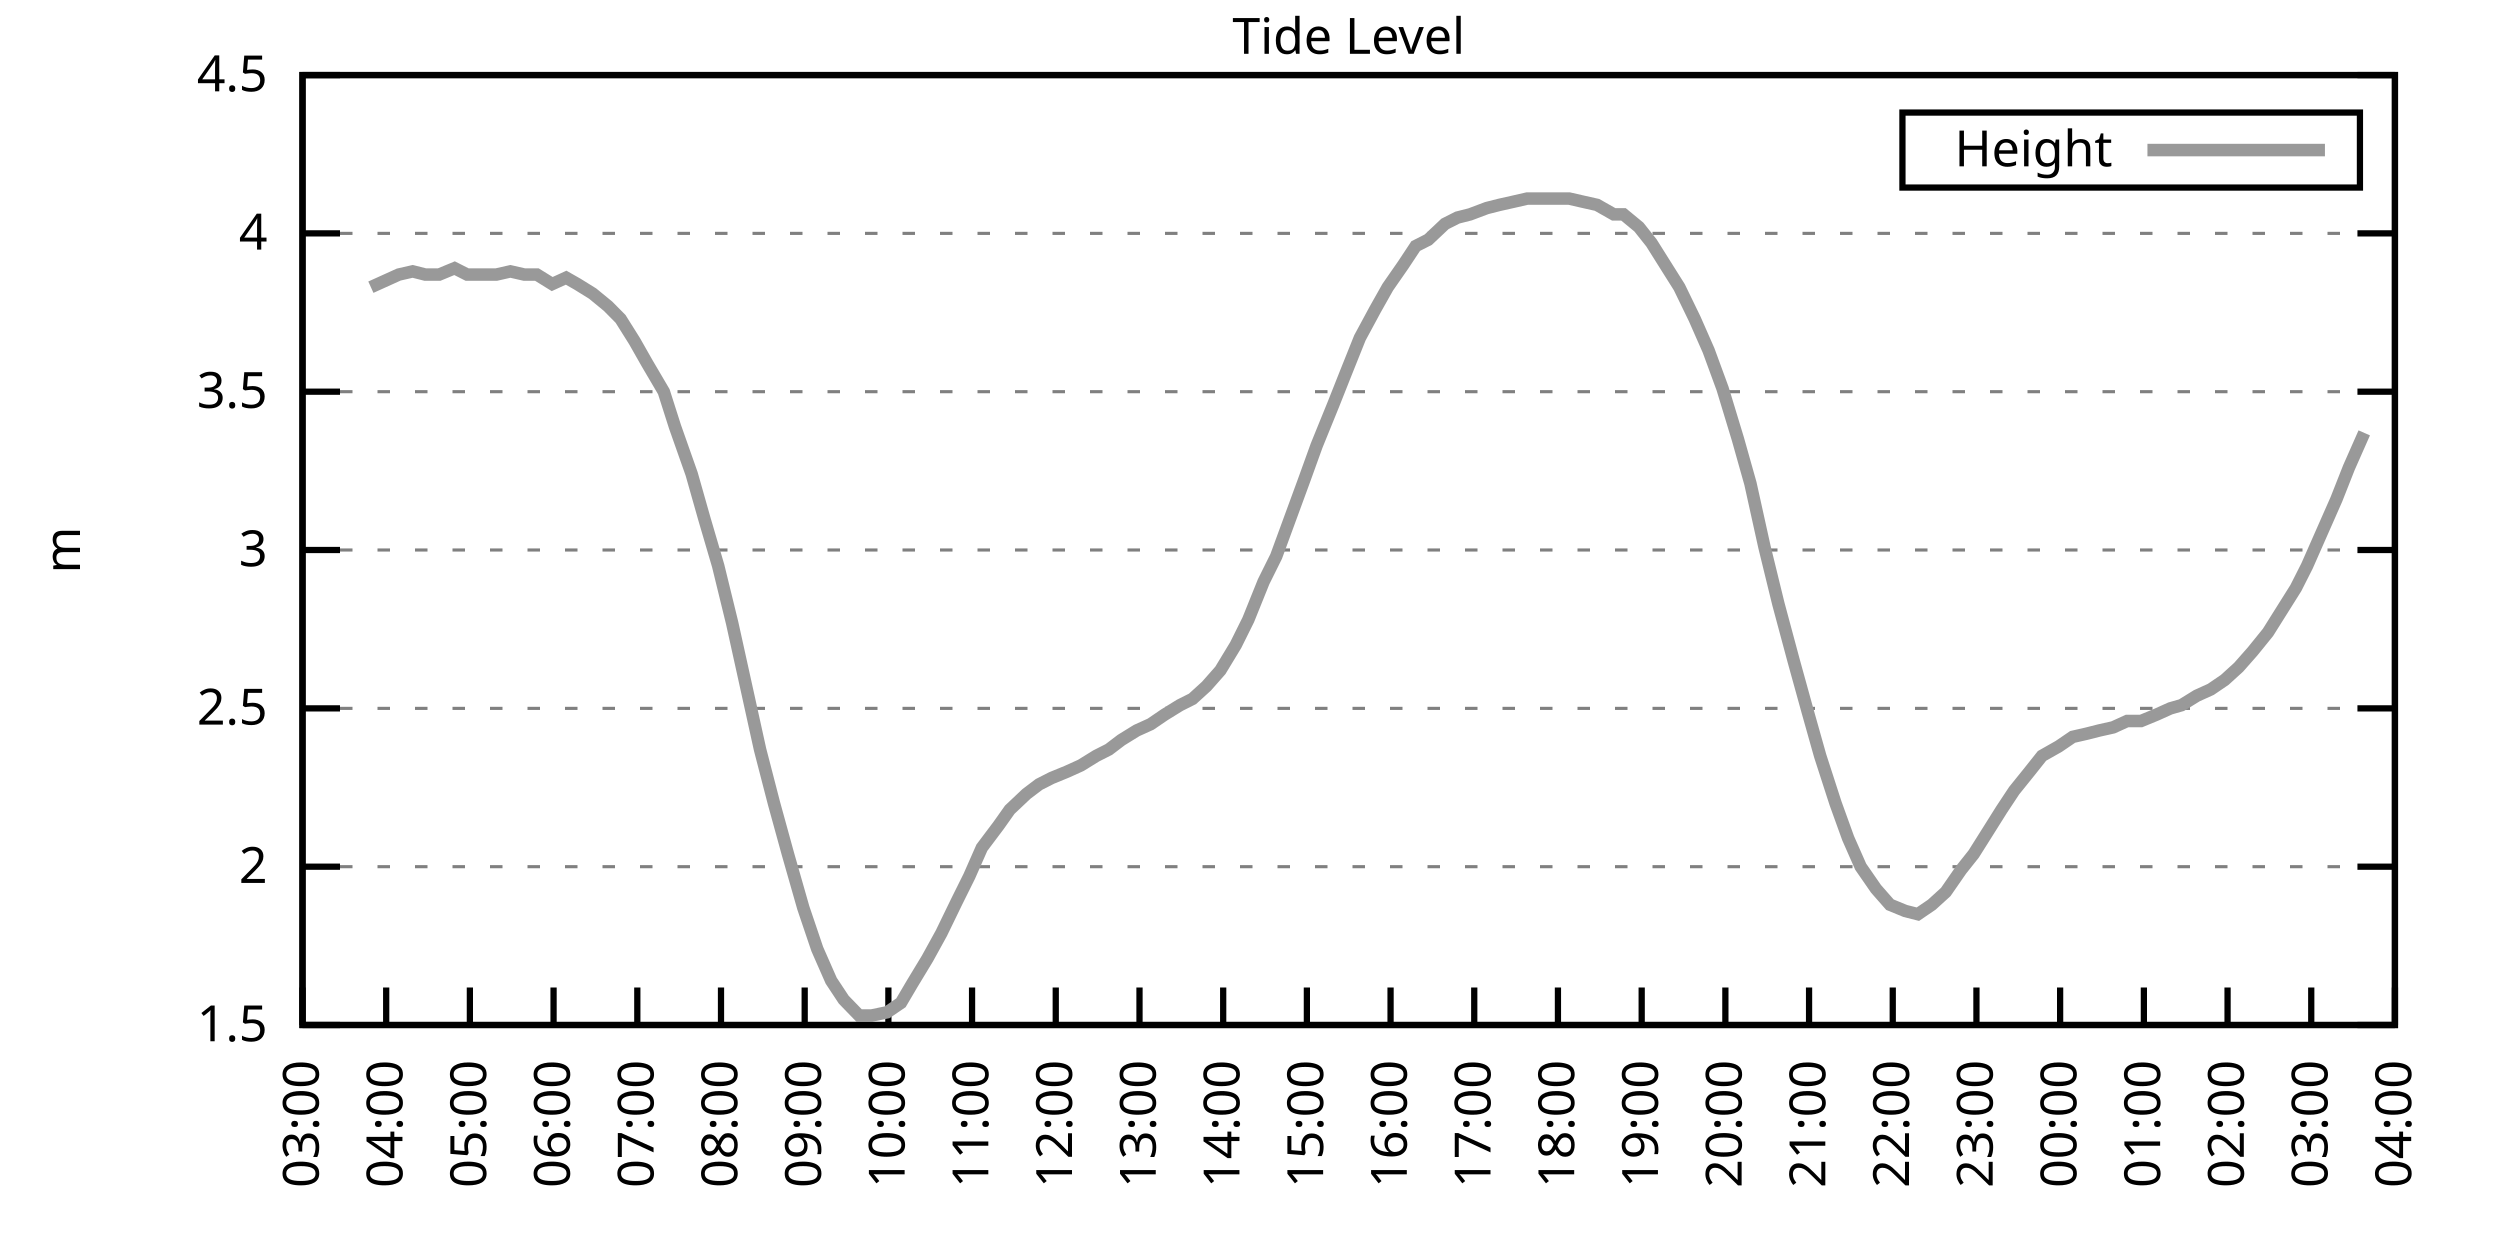
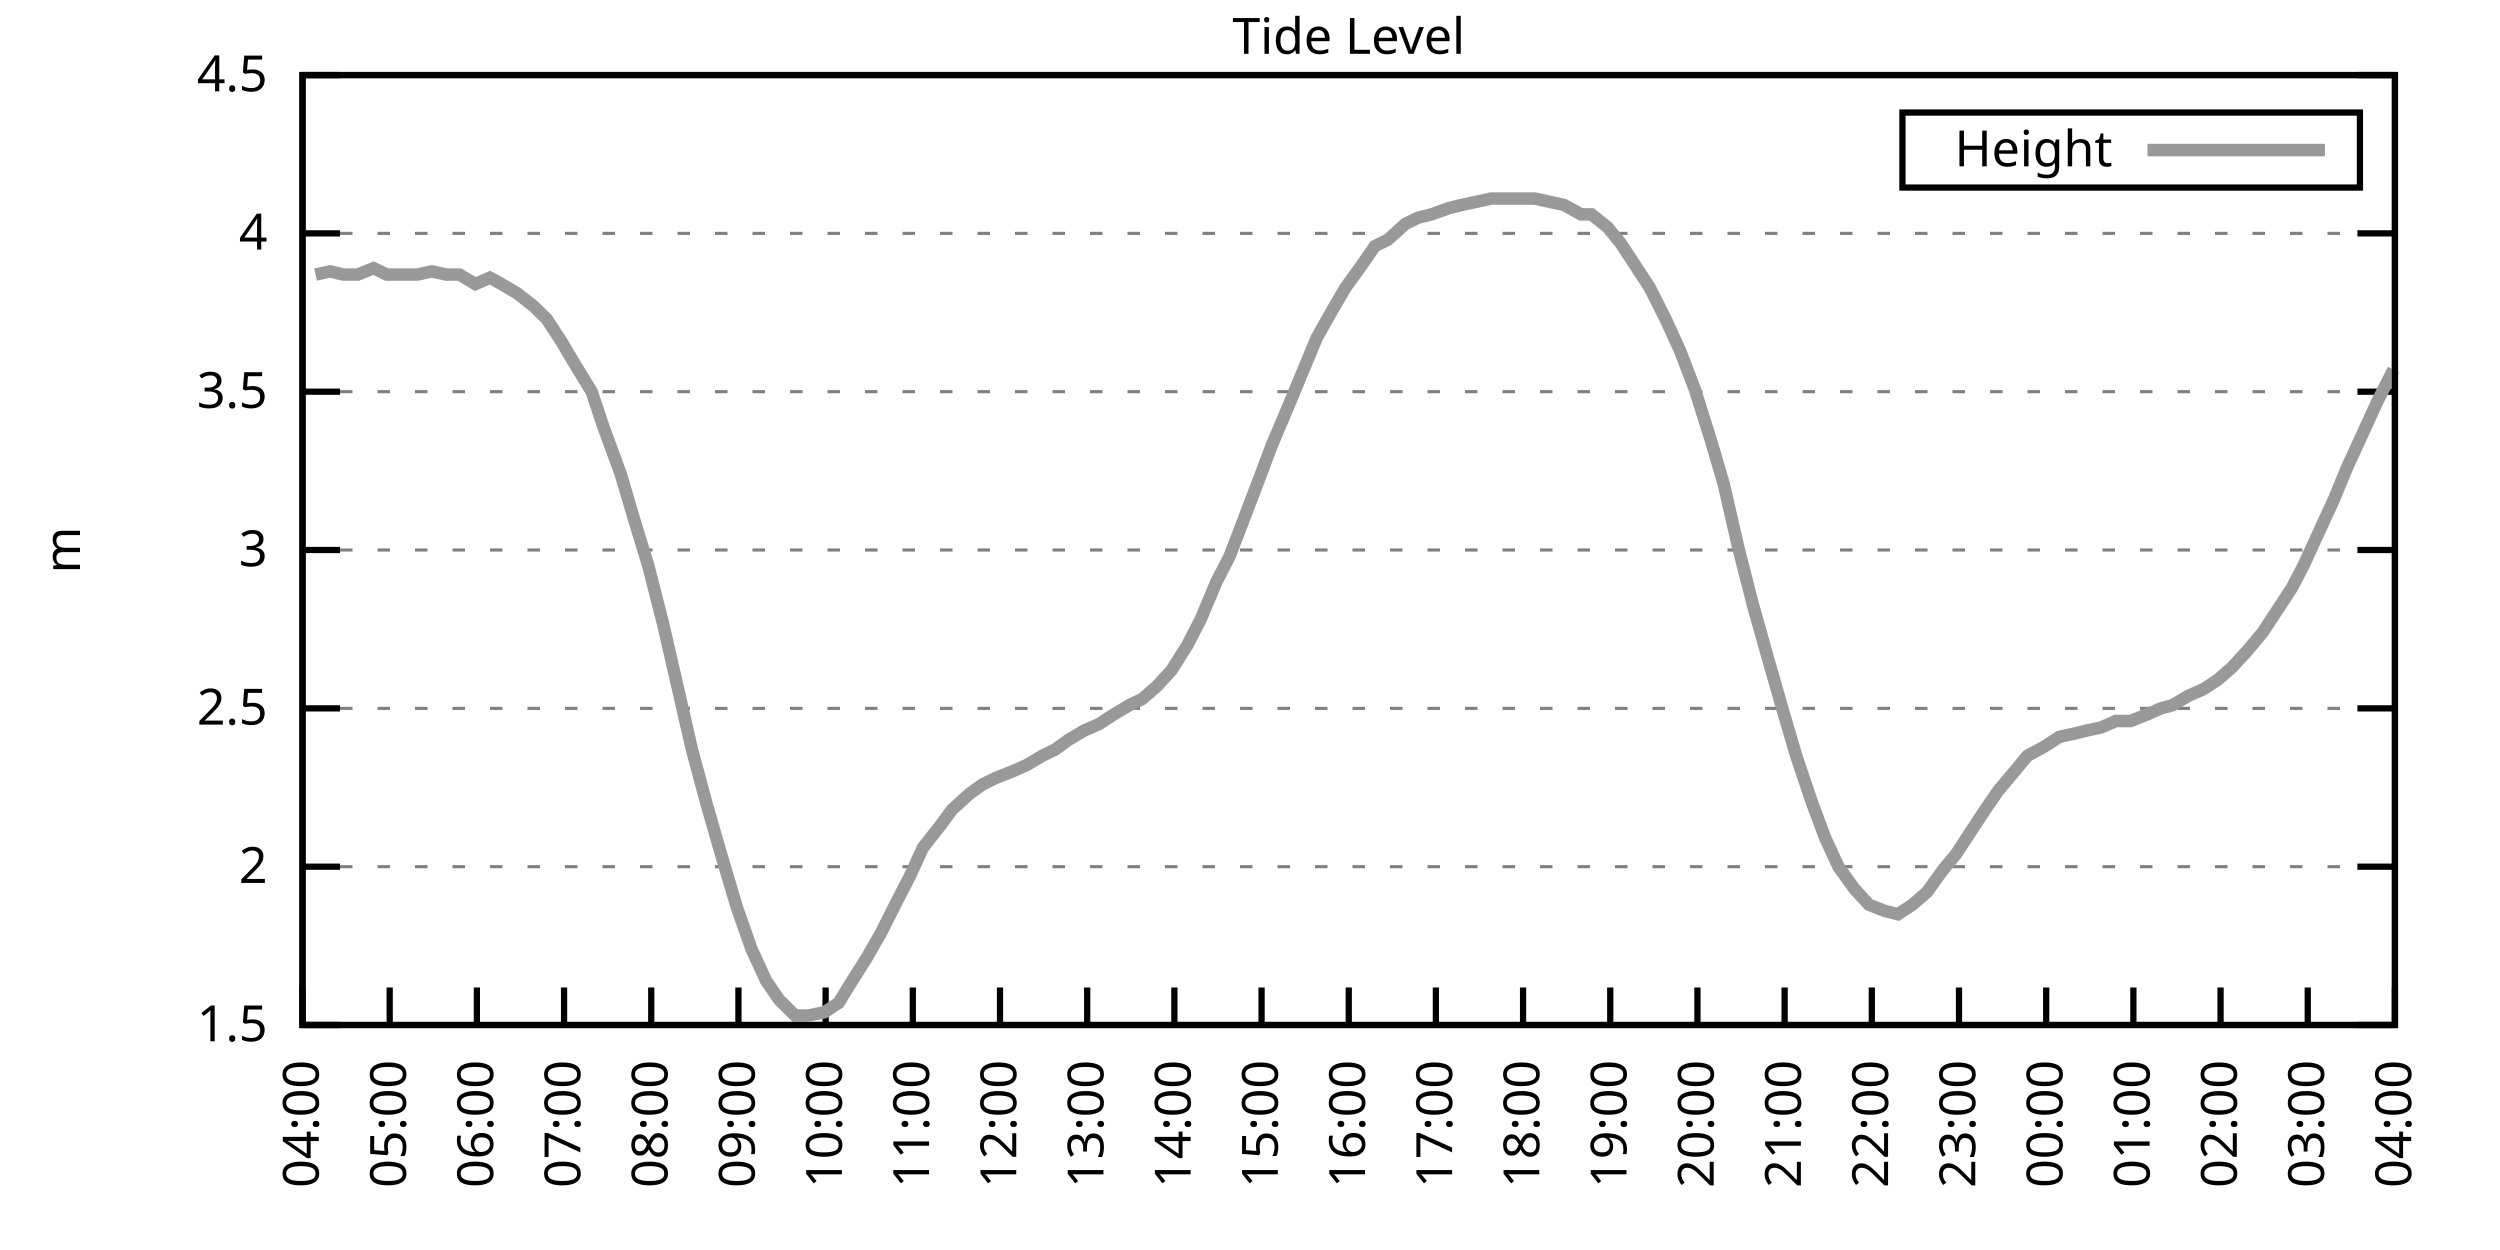
<svg xmlns="http://www.w3.org/2000/svg" xmlns:xlink="http://www.w3.org/1999/xlink" width="400" height="200" viewBox="0 0 400 200">
  <g id="gnuplot_canvas">
    <rect x="0" y="0" width="400" height="200" fill="none" />
    <defs>
      <circle id="gpDot" r="0.5" stroke-width="0.5" stroke="currentColor" />
      <path id="gpPt0" stroke-width="0.333" stroke="currentColor" d="M-1,0 h2 M0,-1 v2" />
      <path id="gpPt1" stroke-width="0.333" stroke="currentColor" d="M-1,-1 L1,1 M1,-1 L-1,1" />
      <path id="gpPt2" stroke-width="0.333" stroke="currentColor" d="M-1,0 L1,0 M0,-1 L0,1 M-1,-1 L1,1 M-1,1 L1,-1" />
      <rect id="gpPt3" stroke-width="0.333" stroke="currentColor" x="-1" y="-1" width="2" height="2" />
      <rect id="gpPt4" stroke-width="0.333" stroke="currentColor" fill="currentColor" x="-1" y="-1" width="2" height="2" />
      <circle id="gpPt5" stroke-width="0.333" stroke="currentColor" cx="0" cy="0" r="1" />
      <use xlink:href="#gpPt5" id="gpPt6" fill="currentColor" stroke="none" />
      <path id="gpPt7" stroke-width="0.333" stroke="currentColor" d="M0,-1.33 L-1.33,0.67 L1.33,0.67 z" />
      <use xlink:href="#gpPt7" id="gpPt8" fill="currentColor" stroke="none" />
      <use xlink:href="#gpPt7" id="gpPt9" stroke="currentColor" transform="rotate(180)" />
      <use xlink:href="#gpPt9" id="gpPt10" fill="currentColor" stroke="none" />
      <use xlink:href="#gpPt3" id="gpPt11" stroke="currentColor" transform="rotate(45)" />
      <use xlink:href="#gpPt11" id="gpPt12" fill="currentColor" stroke="none" />
      <path id="gpPt13" stroke-width="0.333" stroke="currentColor" d="M0,1.330 L1.265,0.411 L0.782,-1.067 L-0.782,-1.076 L-1.265,0.411 z" />
      <use xlink:href="#gpPt13" id="gpPt14" fill="currentColor" stroke="none" />
      <filter id="textbox" filterUnits="objectBoundingBox" x="0" y="0" height="1" width="1">
        <feFlood flood-color="white" flood-opacity="1" result="bgnd" />
        <feComposite in="SourceGraphic" in2="bgnd" operator="atop" />
      </filter>
      <filter id="greybox" filterUnits="objectBoundingBox" x="0" y="0" height="1" width="1">
        <feFlood flood-color="lightgrey" flood-opacity="1" result="grey" />
        <feComposite in="SourceGraphic" in2="grey" operator="atop" />
      </filter>
    </defs>
    <g fill="none" color="white" stroke="currentColor" stroke-width="1.00" stroke-linecap="butt" stroke-linejoin="miter">
</g>
    <g fill="none" color="black" stroke="currentColor" stroke-width="1.00" stroke-linecap="butt" stroke-linejoin="miter">
      <g stroke="none" shape-rendering="crispEdges">
        <polygon fill="rgb(255, 255, 255)" points="48.40,164.00 383.18,164.00 383.18,12.02 48.40,12.02 " />
      </g>
    </g>
    <g fill="none" color="black" stroke="currentColor" stroke-width="1.00" stroke-linecap="butt" stroke-linejoin="miter">
</g>
    <g fill="none" color="black" stroke="black" stroke-width="0.50" stroke-linecap="butt" stroke-linejoin="miter">
</g>
    <g fill="none" color="gray" stroke="currentColor" stroke-width="0.50" stroke-linecap="butt" stroke-linejoin="miter">
      <path stroke="gray" stroke-dasharray="2,4" class="gridline" d="M48.40,164.00 L383.19,164.00  " />
    </g>
    <g fill="none" color="gray" stroke="gray" stroke-width="1.00" stroke-linecap="butt" stroke-linejoin="miter">
</g>
    <g fill="none" color="black" stroke="currentColor" stroke-width="1.00" stroke-linecap="butt" stroke-linejoin="miter">
      <path stroke="black" d="M48.40,164.00 L54.40,164.00 M383.19,164.00 L377.19,164.00  " />
      <g transform="translate(42.80,166.60)" stroke="none" fill="black" font-family="Sans" font-size="8.00" text-anchor="end">
        <text>
          <tspan font-family="Sans"> 1.5</tspan>
        </text>
      </g>
    </g>
    <g fill="none" color="black" stroke="currentColor" stroke-width="1.00" stroke-linecap="butt" stroke-linejoin="miter">
</g>
    <g fill="none" color="black" stroke="black" stroke-width="0.50" stroke-linecap="butt" stroke-linejoin="miter">
</g>
    <g fill="none" color="gray" stroke="currentColor" stroke-width="0.50" stroke-linecap="butt" stroke-linejoin="miter">
      <path stroke="gray" stroke-dasharray="2,4" class="gridline" d="M48.40,138.67 L383.19,138.67  " />
    </g>
    <g fill="none" color="gray" stroke="gray" stroke-width="1.00" stroke-linecap="butt" stroke-linejoin="miter">
</g>
    <g fill="none" color="black" stroke="currentColor" stroke-width="1.00" stroke-linecap="butt" stroke-linejoin="miter">
      <path stroke="black" d="M48.40,138.67 L54.40,138.67 M383.19,138.67 L377.19,138.67  " />
      <g transform="translate(42.80,141.27)" stroke="none" fill="black" font-family="Sans" font-size="8.00" text-anchor="end">
        <text>
          <tspan font-family="Sans"> 2</tspan>
        </text>
      </g>
    </g>
    <g fill="none" color="black" stroke="currentColor" stroke-width="1.00" stroke-linecap="butt" stroke-linejoin="miter">
</g>
    <g fill="none" color="black" stroke="black" stroke-width="0.50" stroke-linecap="butt" stroke-linejoin="miter">
</g>
    <g fill="none" color="gray" stroke="currentColor" stroke-width="0.50" stroke-linecap="butt" stroke-linejoin="miter">
      <path stroke="gray" stroke-dasharray="2,4" class="gridline" d="M48.40,113.34 L383.19,113.34  " />
    </g>
    <g fill="none" color="gray" stroke="gray" stroke-width="1.00" stroke-linecap="butt" stroke-linejoin="miter">
</g>
    <g fill="none" color="black" stroke="currentColor" stroke-width="1.00" stroke-linecap="butt" stroke-linejoin="miter">
      <path stroke="black" d="M48.40,113.34 L54.40,113.34 M383.19,113.34 L377.19,113.34  " />
      <g transform="translate(42.80,115.94)" stroke="none" fill="black" font-family="Sans" font-size="8.00" text-anchor="end">
        <text>
          <tspan font-family="Sans"> 2.5</tspan>
        </text>
      </g>
    </g>
    <g fill="none" color="black" stroke="currentColor" stroke-width="1.00" stroke-linecap="butt" stroke-linejoin="miter">
</g>
    <g fill="none" color="black" stroke="black" stroke-width="0.50" stroke-linecap="butt" stroke-linejoin="miter">
</g>
    <g fill="none" color="gray" stroke="currentColor" stroke-width="0.50" stroke-linecap="butt" stroke-linejoin="miter">
      <path stroke="gray" stroke-dasharray="2,4" class="gridline" d="M48.40,88.00 L383.19,88.00  " />
    </g>
    <g fill="none" color="gray" stroke="gray" stroke-width="1.00" stroke-linecap="butt" stroke-linejoin="miter">
</g>
    <g fill="none" color="black" stroke="currentColor" stroke-width="1.00" stroke-linecap="butt" stroke-linejoin="miter">
      <path stroke="black" d="M48.40,88.00 L54.40,88.00 M383.19,88.00 L377.19,88.00  " />
      <g transform="translate(42.80,90.60)" stroke="none" fill="black" font-family="Sans" font-size="8.00" text-anchor="end">
        <text>
          <tspan font-family="Sans"> 3</tspan>
        </text>
      </g>
    </g>
    <g fill="none" color="black" stroke="currentColor" stroke-width="1.00" stroke-linecap="butt" stroke-linejoin="miter">
</g>
    <g fill="none" color="black" stroke="black" stroke-width="0.50" stroke-linecap="butt" stroke-linejoin="miter">
</g>
    <g fill="none" color="gray" stroke="currentColor" stroke-width="0.50" stroke-linecap="butt" stroke-linejoin="miter">
      <path stroke="gray" stroke-dasharray="2,4" class="gridline" d="M48.40,62.67 L383.19,62.67  " />
    </g>
    <g fill="none" color="gray" stroke="gray" stroke-width="1.00" stroke-linecap="butt" stroke-linejoin="miter">
</g>
    <g fill="none" color="black" stroke="currentColor" stroke-width="1.00" stroke-linecap="butt" stroke-linejoin="miter">
      <path stroke="black" d="M48.40,62.67 L54.40,62.67 M383.19,62.67 L377.19,62.67  " />
      <g transform="translate(42.80,65.27)" stroke="none" fill="black" font-family="Sans" font-size="8.00" text-anchor="end">
        <text>
          <tspan font-family="Sans"> 3.5</tspan>
        </text>
      </g>
    </g>
    <g fill="none" color="black" stroke="currentColor" stroke-width="1.00" stroke-linecap="butt" stroke-linejoin="miter">
</g>
    <g fill="none" color="black" stroke="black" stroke-width="0.50" stroke-linecap="butt" stroke-linejoin="miter">
</g>
    <g fill="none" color="gray" stroke="currentColor" stroke-width="0.50" stroke-linecap="butt" stroke-linejoin="miter">
      <path stroke="gray" stroke-dasharray="2,4" class="gridline" d="M48.40,37.34 L383.19,37.34  " />
    </g>
    <g fill="none" color="gray" stroke="gray" stroke-width="1.00" stroke-linecap="butt" stroke-linejoin="miter">
</g>
    <g fill="none" color="black" stroke="currentColor" stroke-width="1.00" stroke-linecap="butt" stroke-linejoin="miter">
      <path stroke="black" d="M48.40,37.34 L54.40,37.34 M383.19,37.34 L377.19,37.34  " />
      <g transform="translate(42.80,39.94)" stroke="none" fill="black" font-family="Sans" font-size="8.00" text-anchor="end">
        <text>
          <tspan font-family="Sans"> 4</tspan>
        </text>
      </g>
    </g>
    <g fill="none" color="black" stroke="currentColor" stroke-width="1.00" stroke-linecap="butt" stroke-linejoin="miter">
</g>
    <g fill="none" color="black" stroke="black" stroke-width="0.50" stroke-linecap="butt" stroke-linejoin="miter">
</g>
    <g fill="none" color="gray" stroke="currentColor" stroke-width="0.50" stroke-linecap="butt" stroke-linejoin="miter">
      <path stroke="gray" stroke-dasharray="2,4" class="gridline" d="M48.40,12.01 L383.19,12.01  " />
    </g>
    <g fill="none" color="gray" stroke="gray" stroke-width="1.00" stroke-linecap="butt" stroke-linejoin="miter">
</g>
    <g fill="none" color="black" stroke="currentColor" stroke-width="1.00" stroke-linecap="butt" stroke-linejoin="miter">
      <path stroke="black" d="M48.40,12.01 L54.40,12.01 M383.19,12.01 L377.19,12.01  " />
      <g transform="translate(42.80,14.61)" stroke="none" fill="black" font-family="Sans" font-size="8.00" text-anchor="end">
        <text>
          <tspan font-family="Sans"> 4.5</tspan>
        </text>
      </g>
    </g>
    <g fill="none" color="black" stroke="currentColor" stroke-width="1.00" stroke-linecap="butt" stroke-linejoin="miter">
      <path stroke="black" d="M48.40,164.00 L48.40,158.00  " />
      <g transform="translate(51.00,169.60) rotate(270.00)" stroke="none" fill="black" font-family="Sans" font-size="8.00" text-anchor="end">
        <text>
-           <tspan font-family="Sans">03:00</tspan>
-         </text>
-       </g>
-     </g>
-     <g fill="none" color="black" stroke="currentColor" stroke-width="1.00" stroke-linecap="butt" stroke-linejoin="miter">
-       <path stroke="black" d="M61.79,164.00 L61.79,158.00  " />
-       <g transform="translate(64.39,169.60) rotate(270.00)" stroke="none" fill="black" font-family="Sans" font-size="8.00" text-anchor="end">
-         <text>
          <tspan font-family="Sans">04:00</tspan>
        </text>
      </g>
    </g>
    <g fill="none" color="black" stroke="currentColor" stroke-width="1.00" stroke-linecap="butt" stroke-linejoin="miter">
-       <path stroke="black" d="M75.18,164.00 L75.18,158.00  " />
-       <g transform="translate(77.78,169.60) rotate(270.00)" stroke="none" fill="black" font-family="Sans" font-size="8.00" text-anchor="end">
+       <path stroke="black" d="M62.35,164.00 L62.35,158.00  " />
+       <g transform="translate(64.95,169.60) rotate(270.00)" stroke="none" fill="black" font-family="Sans" font-size="8.00" text-anchor="end">
        <text>
          <tspan font-family="Sans">05:00</tspan>
        </text>
      </g>
    </g>
    <g fill="none" color="black" stroke="currentColor" stroke-width="1.00" stroke-linecap="butt" stroke-linejoin="miter">
-       <path stroke="black" d="M88.57,164.00 L88.57,158.00  " />
-       <g transform="translate(91.17,169.60) rotate(270.00)" stroke="none" fill="black" font-family="Sans" font-size="8.00" text-anchor="end">
+       <path stroke="black" d="M76.30,164.00 L76.30,158.00  " />
+       <g transform="translate(78.90,169.60) rotate(270.00)" stroke="none" fill="black" font-family="Sans" font-size="8.00" text-anchor="end">
        <text>
          <tspan font-family="Sans">06:00</tspan>
        </text>
      </g>
    </g>
    <g fill="none" color="black" stroke="currentColor" stroke-width="1.00" stroke-linecap="butt" stroke-linejoin="miter">
-       <path stroke="black" d="M101.97,164.00 L101.97,158.00  " />
-       <g transform="translate(104.57,169.60) rotate(270.00)" stroke="none" fill="black" font-family="Sans" font-size="8.00" text-anchor="end">
+       <path stroke="black" d="M90.25,164.00 L90.25,158.00  " />
+       <g transform="translate(92.85,169.60) rotate(270.00)" stroke="none" fill="black" font-family="Sans" font-size="8.00" text-anchor="end">
        <text>
          <tspan font-family="Sans">07:00</tspan>
        </text>
      </g>
    </g>
    <g fill="none" color="black" stroke="currentColor" stroke-width="1.00" stroke-linecap="butt" stroke-linejoin="miter">
-       <path stroke="black" d="M115.36,164.00 L115.36,158.00  " />
-       <g transform="translate(117.96,169.60) rotate(270.00)" stroke="none" fill="black" font-family="Sans" font-size="8.00" text-anchor="end">
+       <path stroke="black" d="M104.20,164.00 L104.20,158.00  " />
+       <g transform="translate(106.80,169.60) rotate(270.00)" stroke="none" fill="black" font-family="Sans" font-size="8.00" text-anchor="end">
        <text>
          <tspan font-family="Sans">08:00</tspan>
        </text>
      </g>
    </g>
    <g fill="none" color="black" stroke="currentColor" stroke-width="1.00" stroke-linecap="butt" stroke-linejoin="miter">
-       <path stroke="black" d="M128.75,164.00 L128.75,158.00  " />
-       <g transform="translate(131.35,169.60) rotate(270.00)" stroke="none" fill="black" font-family="Sans" font-size="8.00" text-anchor="end">
+       <path stroke="black" d="M118.15,164.00 L118.15,158.00  " />
+       <g transform="translate(120.75,169.60) rotate(270.00)" stroke="none" fill="black" font-family="Sans" font-size="8.00" text-anchor="end">
        <text>
          <tspan font-family="Sans">09:00</tspan>
        </text>
      </g>
    </g>
    <g fill="none" color="black" stroke="currentColor" stroke-width="1.00" stroke-linecap="butt" stroke-linejoin="miter">
-       <path stroke="black" d="M142.14,164.00 L142.14,158.00  " />
-       <g transform="translate(144.74,169.60) rotate(270.00)" stroke="none" fill="black" font-family="Sans" font-size="8.00" text-anchor="end">
+       <path stroke="black" d="M132.10,164.00 L132.10,158.00  " />
+       <g transform="translate(134.70,169.60) rotate(270.00)" stroke="none" fill="black" font-family="Sans" font-size="8.00" text-anchor="end">
        <text>
          <tspan font-family="Sans">10:00</tspan>
        </text>
      </g>
    </g>
    <g fill="none" color="black" stroke="currentColor" stroke-width="1.00" stroke-linecap="butt" stroke-linejoin="miter">
-       <path stroke="black" d="M155.53,164.00 L155.53,158.00  " />
-       <g transform="translate(158.13,169.60) rotate(270.00)" stroke="none" fill="black" font-family="Sans" font-size="8.00" text-anchor="end">
+       <path stroke="black" d="M146.05,164.00 L146.05,158.00  " />
+       <g transform="translate(148.65,169.60) rotate(270.00)" stroke="none" fill="black" font-family="Sans" font-size="8.00" text-anchor="end">
        <text>
          <tspan font-family="Sans">11:00</tspan>
        </text>
      </g>
    </g>
    <g fill="none" color="black" stroke="currentColor" stroke-width="1.00" stroke-linecap="butt" stroke-linejoin="miter">
-       <path stroke="black" d="M168.92,164.00 L168.92,158.00  " />
-       <g transform="translate(171.52,169.60) rotate(270.00)" stroke="none" fill="black" font-family="Sans" font-size="8.00" text-anchor="end">
+       <path stroke="black" d="M160.00,164.00 L160.00,158.00  " />
+       <g transform="translate(162.60,169.60) rotate(270.00)" stroke="none" fill="black" font-family="Sans" font-size="8.00" text-anchor="end">
        <text>
          <tspan font-family="Sans">12:00</tspan>
        </text>
      </g>
    </g>
    <g fill="none" color="black" stroke="currentColor" stroke-width="1.00" stroke-linecap="butt" stroke-linejoin="miter">
-       <path stroke="black" d="M182.32,164.00 L182.32,158.00  " />
-       <g transform="translate(184.92,169.60) rotate(270.00)" stroke="none" fill="black" font-family="Sans" font-size="8.00" text-anchor="end">
+       <path stroke="black" d="M173.95,164.00 L173.95,158.00  " />
+       <g transform="translate(176.55,169.60) rotate(270.00)" stroke="none" fill="black" font-family="Sans" font-size="8.00" text-anchor="end">
        <text>
          <tspan font-family="Sans">13:00</tspan>
        </text>
      </g>
    </g>
    <g fill="none" color="black" stroke="currentColor" stroke-width="1.00" stroke-linecap="butt" stroke-linejoin="miter">
-       <path stroke="black" d="M195.71,164.00 L195.71,158.00  " />
-       <g transform="translate(198.31,169.60) rotate(270.00)" stroke="none" fill="black" font-family="Sans" font-size="8.00" text-anchor="end">
+       <path stroke="black" d="M187.90,164.00 L187.90,158.00  " />
+       <g transform="translate(190.50,169.60) rotate(270.00)" stroke="none" fill="black" font-family="Sans" font-size="8.00" text-anchor="end">
        <text>
          <tspan font-family="Sans">14:00</tspan>
        </text>
      </g>
    </g>
    <g fill="none" color="black" stroke="currentColor" stroke-width="1.00" stroke-linecap="butt" stroke-linejoin="miter">
-       <path stroke="black" d="M209.10,164.00 L209.10,158.00  " />
-       <g transform="translate(211.70,169.60) rotate(270.00)" stroke="none" fill="black" font-family="Sans" font-size="8.00" text-anchor="end">
+       <path stroke="black" d="M201.85,164.00 L201.85,158.00  " />
+       <g transform="translate(204.45,169.60) rotate(270.00)" stroke="none" fill="black" font-family="Sans" font-size="8.00" text-anchor="end">
        <text>
          <tspan font-family="Sans">15:00</tspan>
        </text>
      </g>
    </g>
    <g fill="none" color="black" stroke="currentColor" stroke-width="1.00" stroke-linecap="butt" stroke-linejoin="miter">
-       <path stroke="black" d="M222.49,164.00 L222.49,158.00  " />
-       <g transform="translate(225.09,169.60) rotate(270.00)" stroke="none" fill="black" font-family="Sans" font-size="8.00" text-anchor="end">
+       <path stroke="black" d="M215.80,164.00 L215.80,158.00  " />
+       <g transform="translate(218.40,169.60) rotate(270.00)" stroke="none" fill="black" font-family="Sans" font-size="8.00" text-anchor="end">
        <text>
          <tspan font-family="Sans">16:00</tspan>
        </text>
      </g>
    </g>
    <g fill="none" color="black" stroke="currentColor" stroke-width="1.00" stroke-linecap="butt" stroke-linejoin="miter">
-       <path stroke="black" d="M235.88,164.00 L235.88,158.00  " />
-       <g transform="translate(238.48,169.60) rotate(270.00)" stroke="none" fill="black" font-family="Sans" font-size="8.00" text-anchor="end">
+       <path stroke="black" d="M229.74,164.00 L229.74,158.00  " />
+       <g transform="translate(232.34,169.60) rotate(270.00)" stroke="none" fill="black" font-family="Sans" font-size="8.00" text-anchor="end">
        <text>
          <tspan font-family="Sans">17:00</tspan>
        </text>
      </g>
    </g>
    <g fill="none" color="black" stroke="currentColor" stroke-width="1.00" stroke-linecap="butt" stroke-linejoin="miter">
-       <path stroke="black" d="M249.27,164.00 L249.27,158.00  " />
-       <g transform="translate(251.87,169.60) rotate(270.00)" stroke="none" fill="black" font-family="Sans" font-size="8.00" text-anchor="end">
+       <path stroke="black" d="M243.69,164.00 L243.69,158.00  " />
+       <g transform="translate(246.29,169.60) rotate(270.00)" stroke="none" fill="black" font-family="Sans" font-size="8.00" text-anchor="end">
        <text>
          <tspan font-family="Sans">18:00</tspan>
        </text>
      </g>
    </g>
    <g fill="none" color="black" stroke="currentColor" stroke-width="1.00" stroke-linecap="butt" stroke-linejoin="miter">
-       <path stroke="black" d="M262.67,164.00 L262.67,158.00  " />
-       <g transform="translate(265.27,169.60) rotate(270.00)" stroke="none" fill="black" font-family="Sans" font-size="8.00" text-anchor="end">
+       <path stroke="black" d="M257.64,164.00 L257.64,158.00  " />
+       <g transform="translate(260.24,169.60) rotate(270.00)" stroke="none" fill="black" font-family="Sans" font-size="8.00" text-anchor="end">
        <text>
          <tspan font-family="Sans">19:00</tspan>
        </text>
      </g>
    </g>
    <g fill="none" color="black" stroke="currentColor" stroke-width="1.00" stroke-linecap="butt" stroke-linejoin="miter">
-       <path stroke="black" d="M276.06,164.00 L276.06,158.00  " />
-       <g transform="translate(278.66,169.60) rotate(270.00)" stroke="none" fill="black" font-family="Sans" font-size="8.00" text-anchor="end">
+       <path stroke="black" d="M271.59,164.00 L271.59,158.00  " />
+       <g transform="translate(274.19,169.60) rotate(270.00)" stroke="none" fill="black" font-family="Sans" font-size="8.00" text-anchor="end">
        <text>
          <tspan font-family="Sans">20:00</tspan>
        </text>
      </g>
    </g>
    <g fill="none" color="black" stroke="currentColor" stroke-width="1.00" stroke-linecap="butt" stroke-linejoin="miter">
-       <path stroke="black" d="M289.45,164.00 L289.45,158.00  " />
-       <g transform="translate(292.05,169.60) rotate(270.00)" stroke="none" fill="black" font-family="Sans" font-size="8.00" text-anchor="end">
+       <path stroke="black" d="M285.54,164.00 L285.54,158.00  " />
+       <g transform="translate(288.14,169.60) rotate(270.00)" stroke="none" fill="black" font-family="Sans" font-size="8.00" text-anchor="end">
        <text>
          <tspan font-family="Sans">21:00</tspan>
        </text>
      </g>
    </g>
    <g fill="none" color="black" stroke="currentColor" stroke-width="1.00" stroke-linecap="butt" stroke-linejoin="miter">
-       <path stroke="black" d="M302.84,164.00 L302.84,158.00  " />
-       <g transform="translate(305.44,169.60) rotate(270.00)" stroke="none" fill="black" font-family="Sans" font-size="8.00" text-anchor="end">
+       <path stroke="black" d="M299.49,164.00 L299.49,158.00  " />
+       <g transform="translate(302.09,169.60) rotate(270.00)" stroke="none" fill="black" font-family="Sans" font-size="8.00" text-anchor="end">
        <text>
          <tspan font-family="Sans">22:00</tspan>
        </text>
      </g>
    </g>
    <g fill="none" color="black" stroke="currentColor" stroke-width="1.00" stroke-linecap="butt" stroke-linejoin="miter">
-       <path stroke="black" d="M316.23,164.00 L316.23,158.00  " />
-       <g transform="translate(318.83,169.60) rotate(270.00)" stroke="none" fill="black" font-family="Sans" font-size="8.00" text-anchor="end">
+       <path stroke="black" d="M313.44,164.00 L313.44,158.00  " />
+       <g transform="translate(316.04,169.60) rotate(270.00)" stroke="none" fill="black" font-family="Sans" font-size="8.00" text-anchor="end">
        <text>
          <tspan font-family="Sans">23:00</tspan>
        </text>
      </g>
    </g>
    <g fill="none" color="black" stroke="currentColor" stroke-width="1.00" stroke-linecap="butt" stroke-linejoin="miter">
-       <path stroke="black" d="M329.62,164.00 L329.62,158.00  " />
-       <g transform="translate(332.22,169.60) rotate(270.00)" stroke="none" fill="black" font-family="Sans" font-size="8.00" text-anchor="end">
+       <path stroke="black" d="M327.39,164.00 L327.39,158.00  " />
+       <g transform="translate(329.99,169.60) rotate(270.00)" stroke="none" fill="black" font-family="Sans" font-size="8.00" text-anchor="end">
        <text>
          <tspan font-family="Sans">00:00</tspan>
        </text>
      </g>
    </g>
    <g fill="none" color="black" stroke="currentColor" stroke-width="1.00" stroke-linecap="butt" stroke-linejoin="miter">
-       <path stroke="black" d="M343.02,164.00 L343.02,158.00  " />
-       <g transform="translate(345.62,169.60) rotate(270.00)" stroke="none" fill="black" font-family="Sans" font-size="8.00" text-anchor="end">
+       <path stroke="black" d="M341.34,164.00 L341.34,158.00  " />
+       <g transform="translate(343.94,169.60) rotate(270.00)" stroke="none" fill="black" font-family="Sans" font-size="8.00" text-anchor="end">
        <text>
          <tspan font-family="Sans">01:00</tspan>
        </text>
      </g>
    </g>
    <g fill="none" color="black" stroke="currentColor" stroke-width="1.00" stroke-linecap="butt" stroke-linejoin="miter">
-       <path stroke="black" d="M356.41,164.00 L356.41,158.00  " />
-       <g transform="translate(359.01,169.60) rotate(270.00)" stroke="none" fill="black" font-family="Sans" font-size="8.00" text-anchor="end">
+       <path stroke="black" d="M355.29,164.00 L355.29,158.00  " />
+       <g transform="translate(357.89,169.60) rotate(270.00)" stroke="none" fill="black" font-family="Sans" font-size="8.00" text-anchor="end">
        <text>
          <tspan font-family="Sans">02:00</tspan>
        </text>
      </g>
    </g>
    <g fill="none" color="black" stroke="currentColor" stroke-width="1.00" stroke-linecap="butt" stroke-linejoin="miter">
-       <path stroke="black" d="M369.80,164.00 L369.80,158.00  " />
-       <g transform="translate(372.40,169.60) rotate(270.00)" stroke="none" fill="black" font-family="Sans" font-size="8.00" text-anchor="end">
+       <path stroke="black" d="M369.24,164.00 L369.24,158.00  " />
+       <g transform="translate(371.84,169.60) rotate(270.00)" stroke="none" fill="black" font-family="Sans" font-size="8.00" text-anchor="end">
        <text>
          <tspan font-family="Sans">03:00</tspan>
        </text>
      </g>
    </g>
    <g fill="none" color="black" stroke="currentColor" stroke-width="1.00" stroke-linecap="butt" stroke-linejoin="miter">
      <path stroke="black" d="M383.19,164.00 L383.19,158.00  " />
      <g transform="translate(385.79,169.60) rotate(270.00)" stroke="none" fill="black" font-family="Sans" font-size="8.00" text-anchor="end">
        <text>
          <tspan font-family="Sans">04:00</tspan>
        </text>
      </g>
    </g>
    <g fill="none" color="black" stroke="currentColor" stroke-width="1.00" stroke-linecap="butt" stroke-linejoin="miter">
</g>
    <g fill="none" color="black" stroke="currentColor" stroke-width="1.00" stroke-linecap="butt" stroke-linejoin="miter">
      <path stroke="black" d="M48.40,12.01 L48.40,164.00 L383.19,164.00 L383.19,12.01 L48.40,12.01 Z  " />
    </g>
    <g fill="none" color="black" stroke="currentColor" stroke-width="1.00" stroke-linecap="butt" stroke-linejoin="miter">
</g>
    <g fill="none" color="black" stroke="currentColor" stroke-width="1.00" stroke-linecap="butt" stroke-linejoin="miter">
      <path stroke="black" d="M304.39,30.01 L304.39,18.01 L377.59,18.01 L377.59,30.01 L304.39,30.01 Z  " />
    </g>
    <g id="Tide_level_plot_1">
      <g fill="none" color="white" stroke="black" stroke-width="2.00" stroke-linecap="butt" stroke-linejoin="miter">
</g>
      <g fill="none" color="black" stroke="currentColor" stroke-width="2.00" stroke-linecap="butt" stroke-linejoin="miter">
        <g transform="translate(337.99,26.61)" stroke="none" fill="black" font-family="Sans" font-size="8.00" text-anchor="end">
          <text>
            <tspan font-family="Sans">Height</tspan>
          </text>
        </g>
      </g>
      <g fill="none" color="black" stroke="currentColor" stroke-width="2.00" stroke-linecap="butt" stroke-linejoin="miter">
-         <path stroke="rgb(153, 153, 153)" d="M343.59,24.01 L371.99,24.01 M59.34,45.95 L61.57,44.94 L63.80,43.93 L66.03,43.42 L68.04,43.93 L70.27,43.93   L72.73,42.91 L74.74,43.93 L76.97,43.93 L79.42,43.93 L81.66,43.42 L83.89,43.93 L85.90,43.93 L88.35,45.45   L90.58,44.43 L92.37,45.45 L94.82,46.97 L97.28,48.99 L99.29,51.02 L101.52,54.57 L103.53,58.11 L106.21,62.67   L107.99,68.25 L110.67,75.85 L112.68,82.94 L114.91,90.54 L117.14,99.66 L119.60,110.80 L121.61,119.92 L123.84,128.54   L126.07,136.64 L128.53,145.25 L130.76,151.84 L132.99,156.91 L135.00,159.95 L137.45,162.48 L139.46,162.48 L141.92,161.97   L144.15,160.45 L145.94,157.41 L148.39,153.36 L150.62,149.31 L153.08,144.24 L155.09,140.19 L157.10,135.63 L159.77,132.08   L161.56,129.55 L164.24,127.02 L166.25,125.50 L168.25,124.48 L170.71,123.47 L172.94,122.46 L175.40,120.94 L177.41,119.92   L179.41,118.40 L181.87,116.88 L184.10,115.87 L186.33,114.35 L188.79,112.83 L190.80,111.82 L193.03,109.79 L195.26,107.26   L197.72,103.20 L199.73,99.15 L202.18,93.07 L204.19,89.02 L206.42,82.94 L208.65,76.86 L210.66,71.29 L213.34,64.70   L215.35,59.63 L217.58,54.06 L220.04,49.50 L222.04,45.95 L224.50,42.41 L226.51,39.37 L228.52,38.35 L231.20,35.82   L233.20,34.81 L235.21,34.30 L237.89,33.29 L239.90,32.78 L242.13,32.28 L244.36,31.77 L246.37,31.77 L249.05,31.77   L251.06,31.77 L253.29,32.28 L255.52,32.78 L258.20,34.30 L259.76,34.30 L262.22,36.33 L264.23,38.86 L266.46,42.41   L268.69,45.95 L271.15,51.02 L273.38,56.09 L275.61,62.17 L278.07,70.27 L280.07,77.37 L282.31,87.50 L284.54,96.62   L286.99,105.74 L289.23,113.84 L291.23,120.94 L293.69,128.54 L295.70,134.11 L297.71,138.67 L300.16,142.21 L302.39,144.75   L304.85,145.76 L306.86,146.27 L309.09,144.75 L311.32,142.72 L313.78,139.17 L315.79,136.64 L318.02,133.10 L320.25,129.55   L322.26,126.51 L324.71,123.47 L326.72,120.94 L329.40,119.42 L331.63,117.90 L333.86,117.39 L335.87,116.88 L338.10,116.38   L340.34,115.36 L342.57,115.36 L345.02,114.35 L347.26,113.34 L349.04,112.83 L351.50,111.31 L353.73,110.30 L355.96,108.78   L358.19,106.75 L360.42,104.22 L362.88,101.18 L365.11,97.63 L367.34,94.08 L369.13,90.54 L371.81,84.46 L373.82,79.90   L375.82,74.83 L378.28,69.26  " />
+         <path stroke="rgb(153, 153, 153)" d="M343.59,24.01 L371.99,24.01 M50.49,43.93 L52.82,43.42 L54.91,43.93 L57.23,43.93 L59.79,42.91 L61.88,43.93   L64.21,43.93 L66.77,43.93 L69.09,43.42 L71.42,43.93 L73.51,43.93 L76.07,45.45 L78.39,44.43 L80.25,45.45   L82.81,46.97 L85.37,48.99 L87.46,51.02 L89.78,54.57 L91.88,58.11 L94.67,62.67 L96.53,68.25 L99.32,75.85   L101.41,82.94 L103.73,90.54 L106.06,99.66 L108.62,110.80 L110.71,119.92 L113.03,128.54 L115.36,136.64 L117.92,145.25   L120.24,151.84 L122.57,156.91 L124.66,159.95 L127.22,162.48 L129.31,162.48 L131.87,161.97 L134.19,160.45 L136.05,157.41   L138.61,153.36 L140.93,149.31 L143.49,144.24 L145.58,140.19 L147.67,135.63 L150.46,132.08 L152.32,129.55 L155.11,127.02   L157.21,125.50 L159.30,124.48 L161.86,123.47 L164.18,122.46 L166.74,120.94 L168.83,119.92 L170.92,118.40 L173.48,116.88   L175.81,115.87 L178.13,114.35 L180.69,112.83 L182.78,111.82 L185.11,109.79 L187.43,107.26 L189.99,103.20 L192.08,99.15   L194.64,93.07 L196.73,89.02 L199.06,82.94 L201.38,76.86 L203.47,71.29 L206.26,64.70 L208.36,59.63 L210.68,54.06   L213.24,49.50 L215.33,45.95 L217.89,42.41 L219.98,39.37 L222.07,38.35 L224.86,35.82 L226.95,34.81 L229.05,34.30   L231.84,33.29 L233.93,32.78 L236.25,32.28 L238.58,31.77 L240.67,31.77 L243.46,31.77 L245.55,31.77 L247.88,32.28   L250.20,32.78 L252.99,34.30 L254.62,34.30 L257.18,36.33 L259.27,38.86 L261.60,42.41 L263.92,45.95 L266.48,51.02   L268.80,56.09 L271.13,62.17 L273.69,70.27 L275.78,77.37 L278.10,87.50 L280.43,96.62 L282.99,105.74 L285.31,113.84   L287.40,120.94 L289.96,128.54 L292.05,134.11 L294.15,138.67 L296.70,142.21 L299.03,144.75 L301.58,145.76 L303.68,146.27   L306.00,144.75 L308.33,142.72 L310.88,139.17 L312.98,136.64 L315.30,133.10 L317.63,129.55 L319.72,126.51 L322.28,123.47   L324.37,120.94 L327.16,119.42 L329.48,117.90 L331.81,117.39 L333.90,116.88 L336.23,116.38 L338.55,115.36 L340.88,115.36   L343.43,114.35 L345.76,113.34 L347.62,112.83 L350.18,111.31 L352.50,110.30 L354.83,108.78 L357.15,106.75 L359.48,104.22   L362.03,101.18 L364.36,97.63 L366.68,94.08 L368.54,90.54 L371.33,84.46 L373.43,79.90 L375.52,74.83 L378.08,69.26   L380.40,64.19 L382.96,59.13  " />
      </g>
    </g>
    <g fill="none" color="black" stroke="currentColor" stroke-width="2.00" stroke-linecap="butt" stroke-linejoin="miter">
</g>
    <g fill="none" color="black" stroke="black" stroke-width="1.00" stroke-linecap="butt" stroke-linejoin="miter">
</g>
    <g fill="none" color="black" stroke="currentColor" stroke-width="1.00" stroke-linecap="butt" stroke-linejoin="miter">
      <path stroke="black" d="M48.40,12.01 L48.40,164.00 L383.19,164.00 L383.19,12.01 L48.40,12.01 Z  " />
      <g transform="translate(12.80,88.01) rotate(270.00)" stroke="none" fill="black" font-family="Sans" font-size="8.00" text-anchor="middle">
        <text>
          <tspan font-family="Sans">m</tspan>
        </text>
      </g>
    </g>
    <g fill="none" color="black" stroke="currentColor" stroke-width="1.00" stroke-linecap="butt" stroke-linejoin="miter">
</g>
    <g fill="none" color="black" stroke="currentColor" stroke-width="1.00" stroke-linecap="butt" stroke-linejoin="miter">
      <g transform="translate(215.79,8.61)" stroke="none" fill="black" font-family="Sans" font-size="8.00" text-anchor="middle">
        <text>
          <tspan font-family="Sans">Tide Level</tspan>
        </text>
      </g>
    </g>
    <g fill="none" color="black" stroke="currentColor" stroke-width="1.00" stroke-linecap="butt" stroke-linejoin="miter">
</g>
  </g>
</svg>
